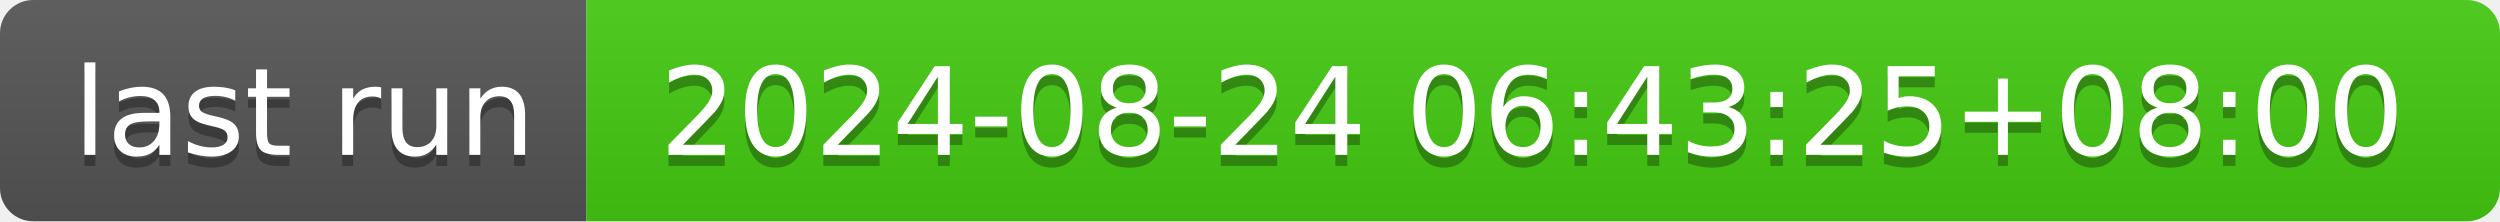
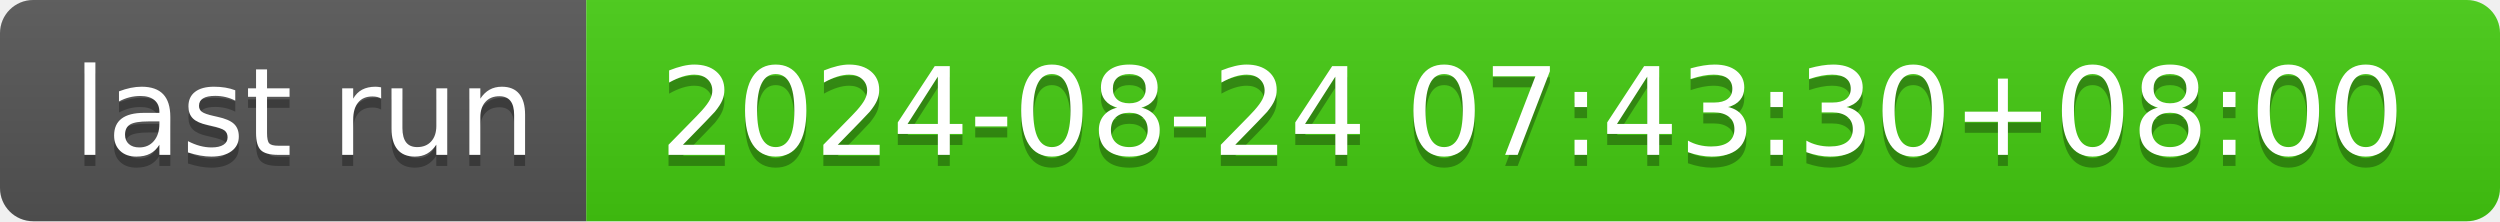
- <svg xmlns="http://www.w3.org/2000/svg" width="226" height="20" role="img" aria-label="last run: 2024-08-24 06:43:25+08:00">
+ <svg xmlns="http://www.w3.org/2000/svg" width="226" height="20" role="img" aria-label="last run: 2024-08-24 07:43:30+08:00">
  <linearGradient id="s" x2="0" y2="100%">
    <stop offset="0" stop-color="#bbb" stop-opacity=".1" />
    <stop offset="1" stop-opacity=".1" />
  </linearGradient>
  <clipPath id="r">
    <rect width="226" height="20" rx="3" fill="#fff" />
  </clipPath>
  <g clip-path="url(#r)">
    <rect width="53" height="20" fill="#555" />
    <rect x="53" width="173" height="20" fill="#4c1" />
    <rect width="226" height="20" fill="url(#s)" />
  </g>
  <g fill="#fff" text-anchor="middle" font-family="Verdana,Geneva,DejaVu Sans,sans-serif" text-rendering="geometricPrecision" font-size="110">
    <text aria-hidden="true" x="275" y="150" fill="#010101" fill-opacity=".3" transform="scale(.1)" textLength="430">last run</text>
    <text x="275" y="140" transform="scale(.1)" fill="#fff" textLength="430">last run</text>
-     <text aria-hidden="true" x="1385" y="150" fill="#010101" fill-opacity=".3" transform="scale(.1)" textLength="1630">2024-08-24 06:43:25+08:00</text>
-     <text x="1385" y="140" transform="scale(.1)" fill="#fff" textLength="1630">2024-08-24 06:43:25+08:00</text>
+     <text aria-hidden="true" x="1385" y="150" fill="#010101" fill-opacity=".3" transform="scale(.1)" textLength="1630">2024-08-24 07:43:30+08:00</text>
+     <text x="1385" y="140" transform="scale(.1)" fill="#fff" textLength="1630">2024-08-24 07:43:30+08:00</text>
  </g>
</svg>
